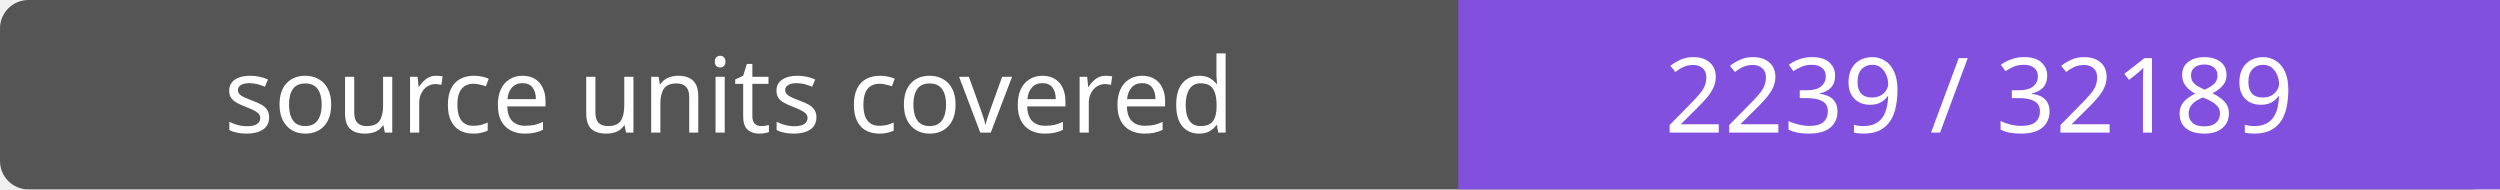
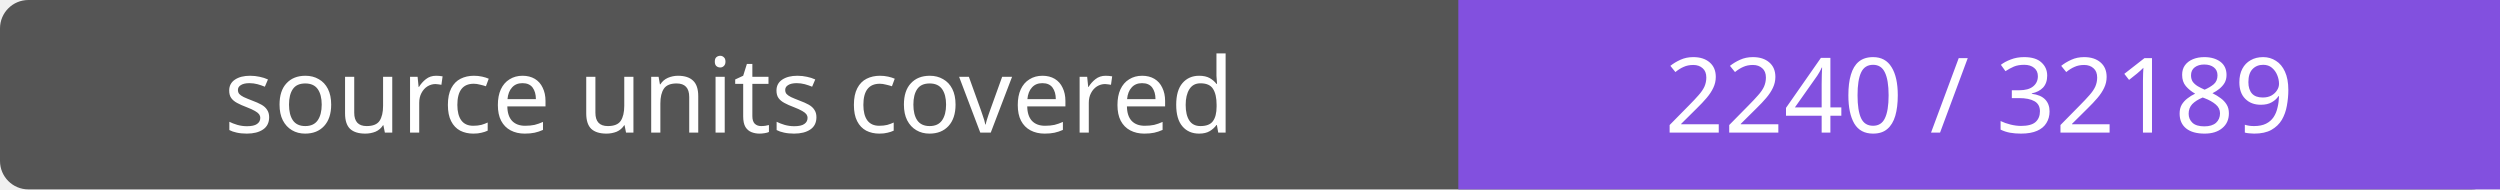
- <svg xmlns="http://www.w3.org/2000/svg" width="264" height="20" role="img" aria-label="source units covered: 2239 / 32189">
+ <svg xmlns="http://www.w3.org/2000/svg" width="264" height="20" role="img" aria-label="source units covered: 2240 / 32189">
  <rect width="264" height="20" rx="3" fill="#555" />
  <path fill="#8250df" d="M154 0h110v20H154z" />
  <g fill="#fff" text-anchor="middle" font-family="Verdana,sans-serif" font-size="11">
    <text x="77.0" y="14">source units covered</text>
-     <text x="209.0" y="14">2239 / 32189</text>
+     <text x="209.0" y="14">2240 / 32189</text>
  </g>
</svg>
